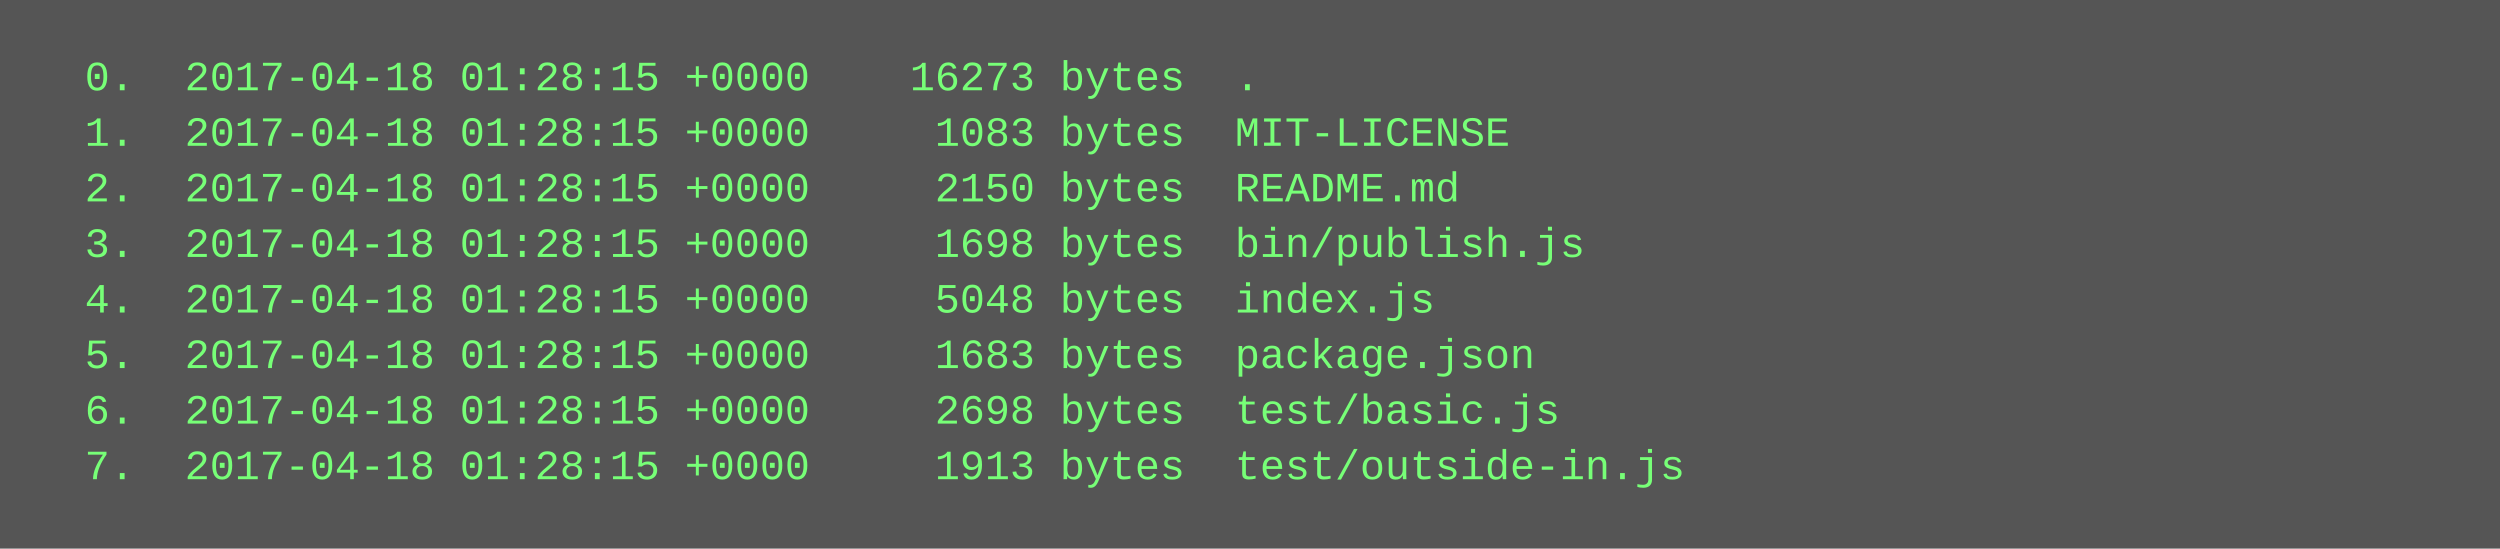
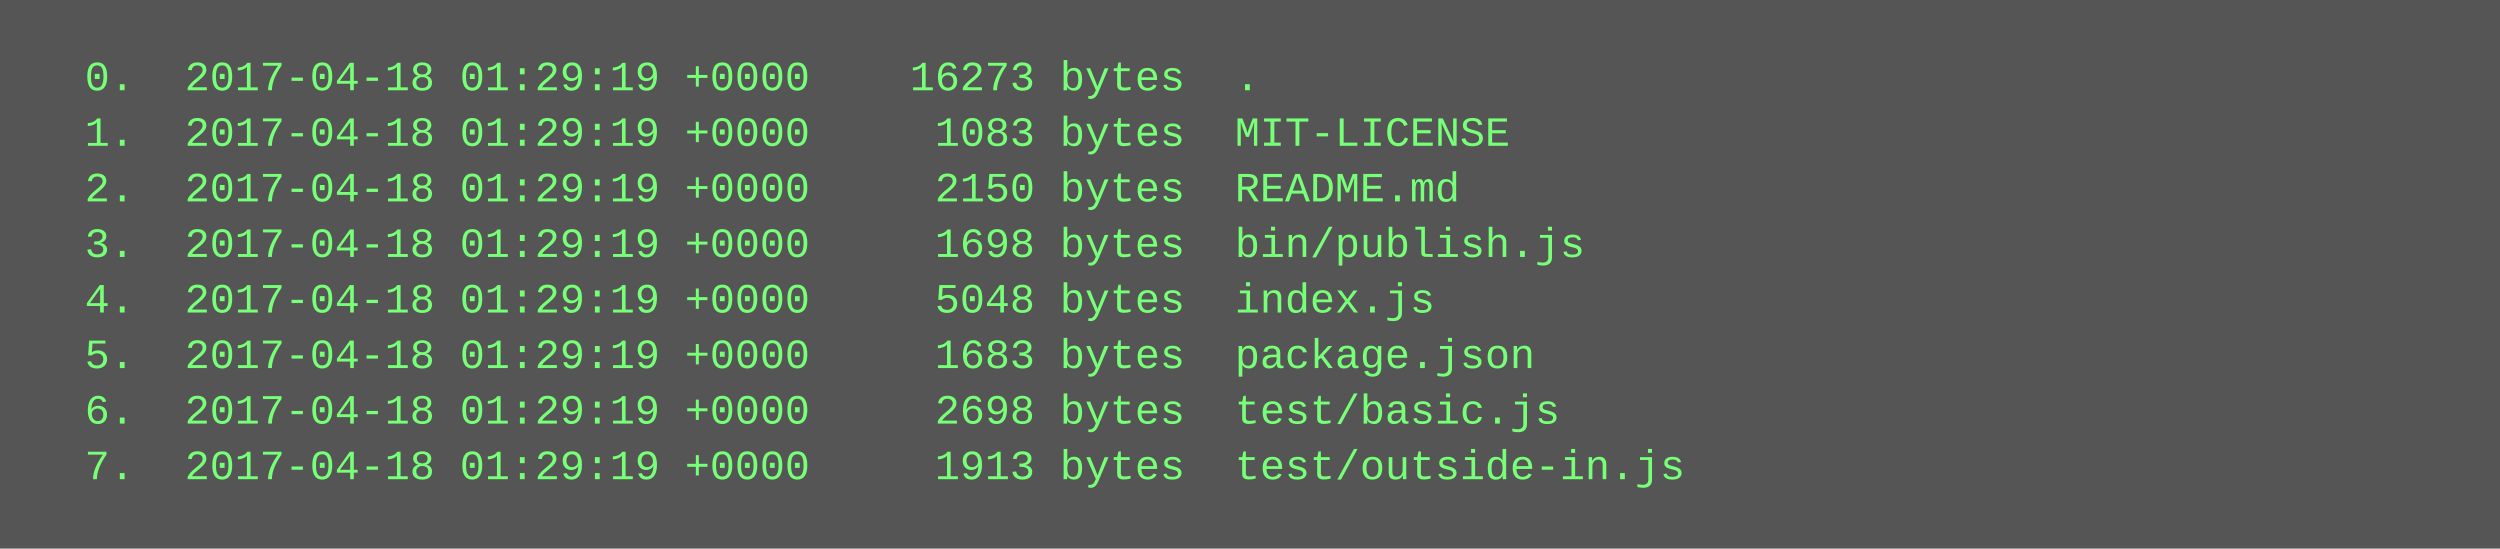
<svg xmlns="http://www.w3.org/2000/svg" height="158" width="720">
  <rect height="158" fill="#555" width="720" />
  <text fill="#7f7" font-family="Courier New" font-size="12" xml:space="preserve">
-     <tspan x="10" y="26">  0.  2017-04-18 01:28:15 +0000    16273 bytes  .</tspan>
-     <tspan x="10" y="42">  1.  2017-04-18 01:28:15 +0000     1083 bytes  MIT-LICENSE</tspan>
-     <tspan x="10" y="58">  2.  2017-04-18 01:28:15 +0000     2150 bytes  README.md</tspan>
-     <tspan x="10" y="74">  3.  2017-04-18 01:28:15 +0000     1698 bytes  bin/publish.js</tspan>
-     <tspan x="10" y="90">  4.  2017-04-18 01:28:15 +0000     5048 bytes  index.js</tspan>
-     <tspan x="10" y="106">  5.  2017-04-18 01:28:15 +0000     1683 bytes  package.json</tspan>
-     <tspan x="10" y="122">  6.  2017-04-18 01:28:15 +0000     2698 bytes  test/basic.js</tspan>
-     <tspan x="10" y="138">  7.  2017-04-18 01:28:15 +0000     1913 bytes  test/outside-in.js</tspan>
+     <tspan x="10" y="26">  0.  2017-04-18 01:29:19 +0000    16273 bytes  .</tspan>
+     <tspan x="10" y="42">  1.  2017-04-18 01:29:19 +0000     1083 bytes  MIT-LICENSE</tspan>
+     <tspan x="10" y="58">  2.  2017-04-18 01:29:19 +0000     2150 bytes  README.md</tspan>
+     <tspan x="10" y="74">  3.  2017-04-18 01:29:19 +0000     1698 bytes  bin/publish.js</tspan>
+     <tspan x="10" y="90">  4.  2017-04-18 01:29:19 +0000     5048 bytes  index.js</tspan>
+     <tspan x="10" y="106">  5.  2017-04-18 01:29:19 +0000     1683 bytes  package.json</tspan>
+     <tspan x="10" y="122">  6.  2017-04-18 01:29:19 +0000     2698 bytes  test/basic.js</tspan>
+     <tspan x="10" y="138">  7.  2017-04-18 01:29:19 +0000     1913 bytes  test/outside-in.js</tspan>
  </text>
</svg>
